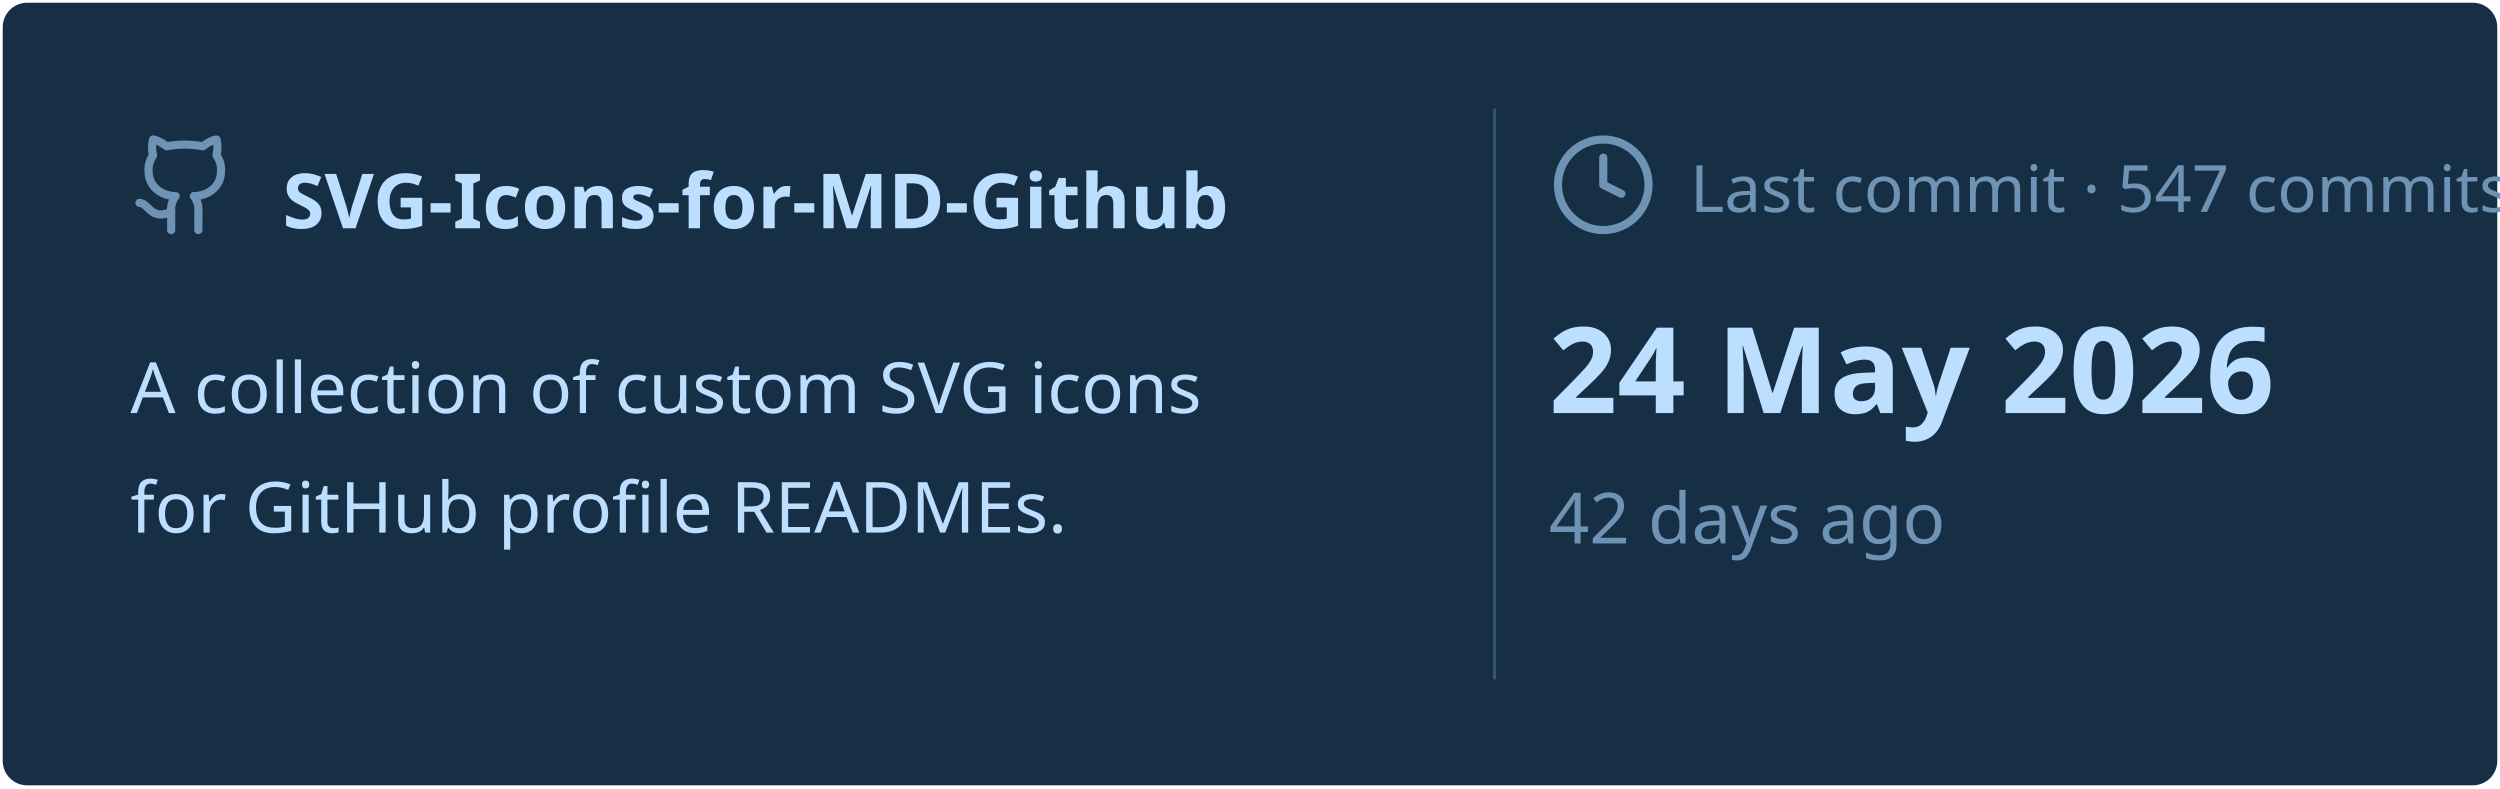
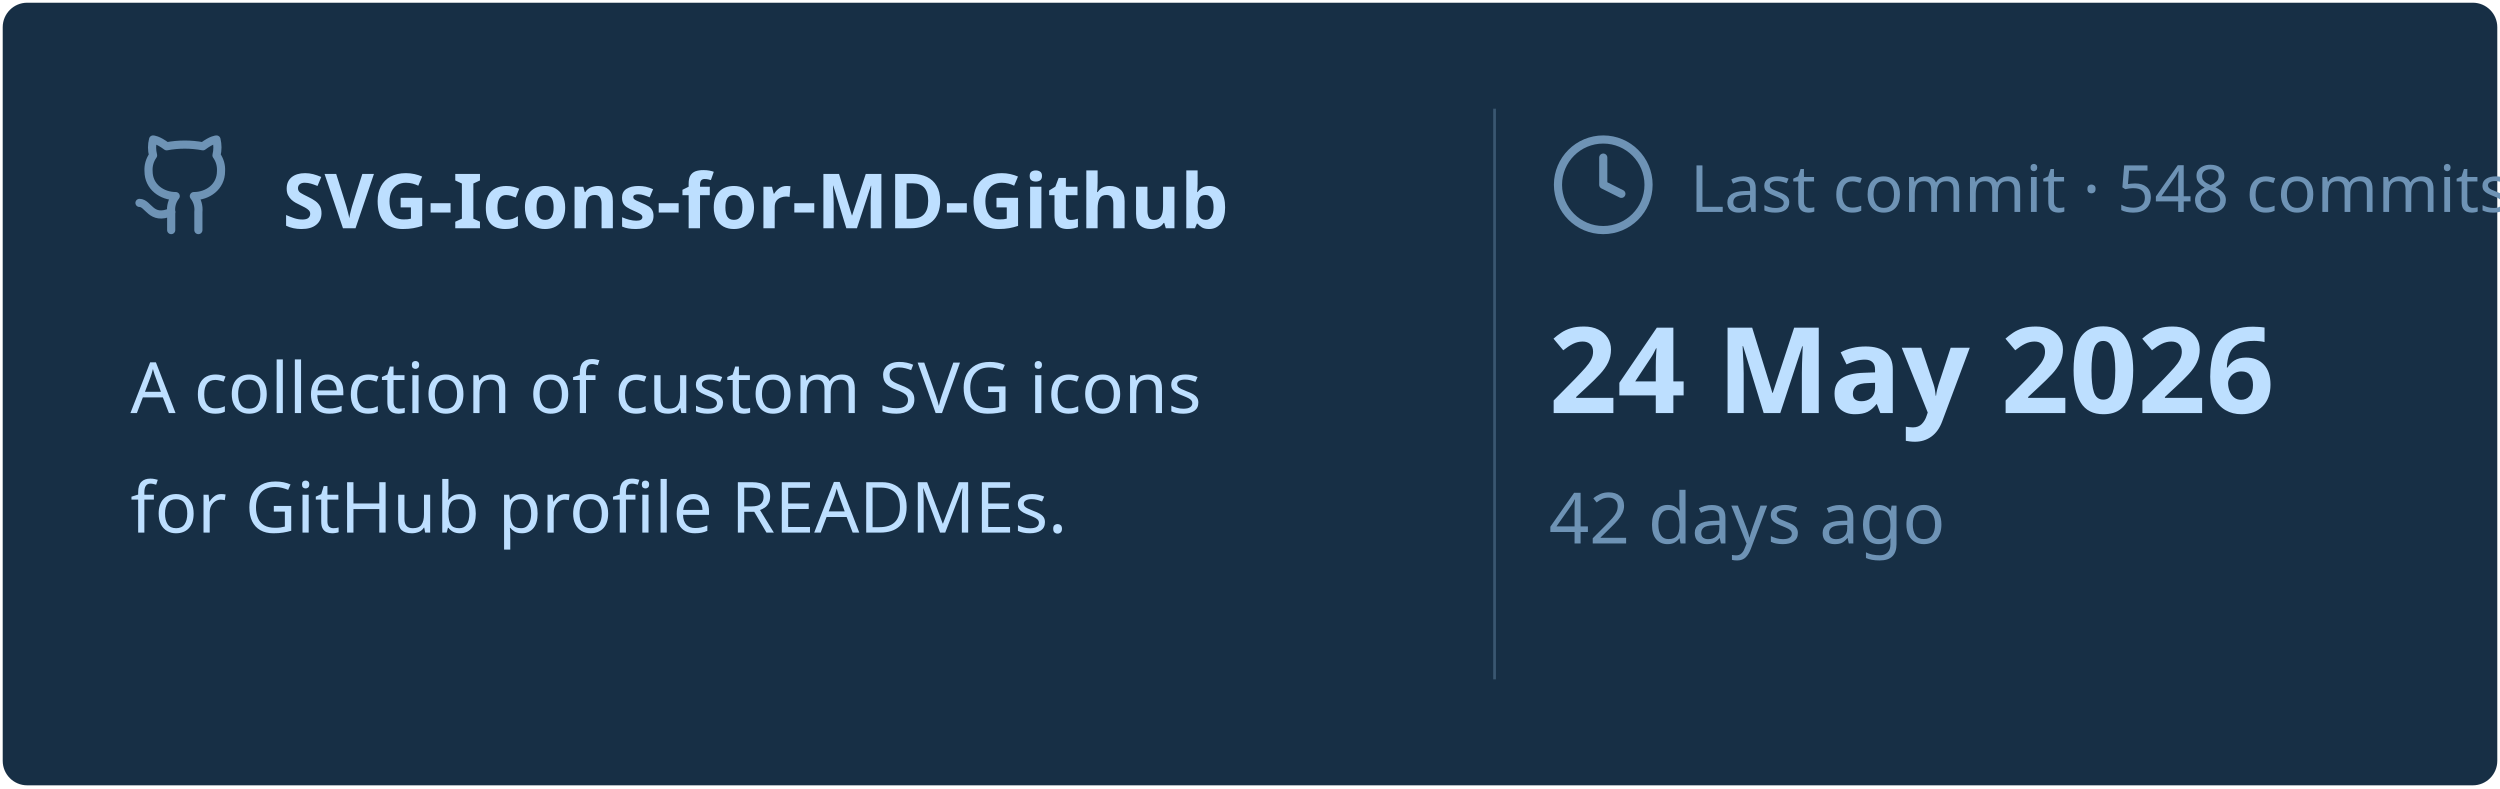
<svg xmlns="http://www.w3.org/2000/svg" viewBox="0 0 460 145" width="460px" height="145px">
  <rect stroke="#000000" stroke-opacity="0" fill="#172F45" rx="4.5" x="0.5" y="0.5" width="459" height="144" />
  <g transform="translate(24, 42)">
    <svg x="0" y="-18" width="20" height="20" viewBox="0 0 24 24" fill="none" stroke="#6E93B5" stroke-width="1.8" stroke-linecap="round" stroke-linejoin="round">
      <path d="M15 22v-4a4.8 4.8 0 0 0-1-3.5c3 0 6-2 6-5.5.08-1.25-.27-2.48-1-3.5.28-1.15.28-2.35 0-3.5 0 0-1 0-3 1.5-2.64-.5-5.36-.5-8 0C6 2 5 2 5 2c-.3 1.15-.3 2.35 0 3.5A5.403 5.403 0 0 0 4 9c0 3.5 3 5.5 6 5.5-.39.49-.68 1.05-.85 1.65-.17.6-.22 1.23-.15 1.85v4" />
      <path d="M9 18c-4.51 2-5-2-7-2" />
    </svg>
    <text x="28" y="0" font-family="&quot;Segoe UI&quot;, Ubuntu, sans-serif" font-size="14" font-weight="700" fill="#BDDFFF">SVG-Icons-for-MD-Github</text>
  </g>
  <text x="24" y="76" font-family="&quot;Segoe UI&quot;, Ubuntu, sans-serif" font-size="13" font-weight="400" fill="#BDDFFF">A collection of custom SVG icons</text>
  <text x="24" y="98" font-family="&quot;Segoe UI&quot;, Ubuntu, sans-serif" font-size="13" font-weight="400" fill="#BDDFFF">for GitHub profile READMEs.</text>
  <line x1="275" y1="20" x2="275" y2="125" stroke="#6E93B5" stroke-width="0.5" stroke-opacity="0.4" />
  <svg x="285" y="24" width="20" height="20" viewBox="0 0 24 24" fill="none" stroke="#6E93B5" stroke-width="1.8" stroke-linecap="round" stroke-linejoin="round">
    <circle cx="12" cy="12" r="10" />
    <polyline points="12 6 12 12 16 14" />
  </svg>
-   <text x="311" y="39" font-family="&quot;Segoe UI&quot;, Ubuntu, sans-serif" font-size="12" font-weight="400" fill="#6E93B5">Last commit · 547 commits</text>
+   <text x="311" y="39" font-family="&quot;Segoe UI&quot;, Ubuntu, sans-serif" font-size="12" font-weight="400" fill="#6E93B5">Last commit · 548 commits</text>
  <text x="285" y="76" font-family="&quot;Segoe UI&quot;, Ubuntu, sans-serif" font-size="22" font-weight="700" fill="#BDDFFF">24 May 2026</text>
  <text x="285" y="100" font-family="&quot;Segoe UI&quot;, Ubuntu, sans-serif" font-size="13" font-weight="400" fill="#6E93B5">42 days ago</text>
</svg>
